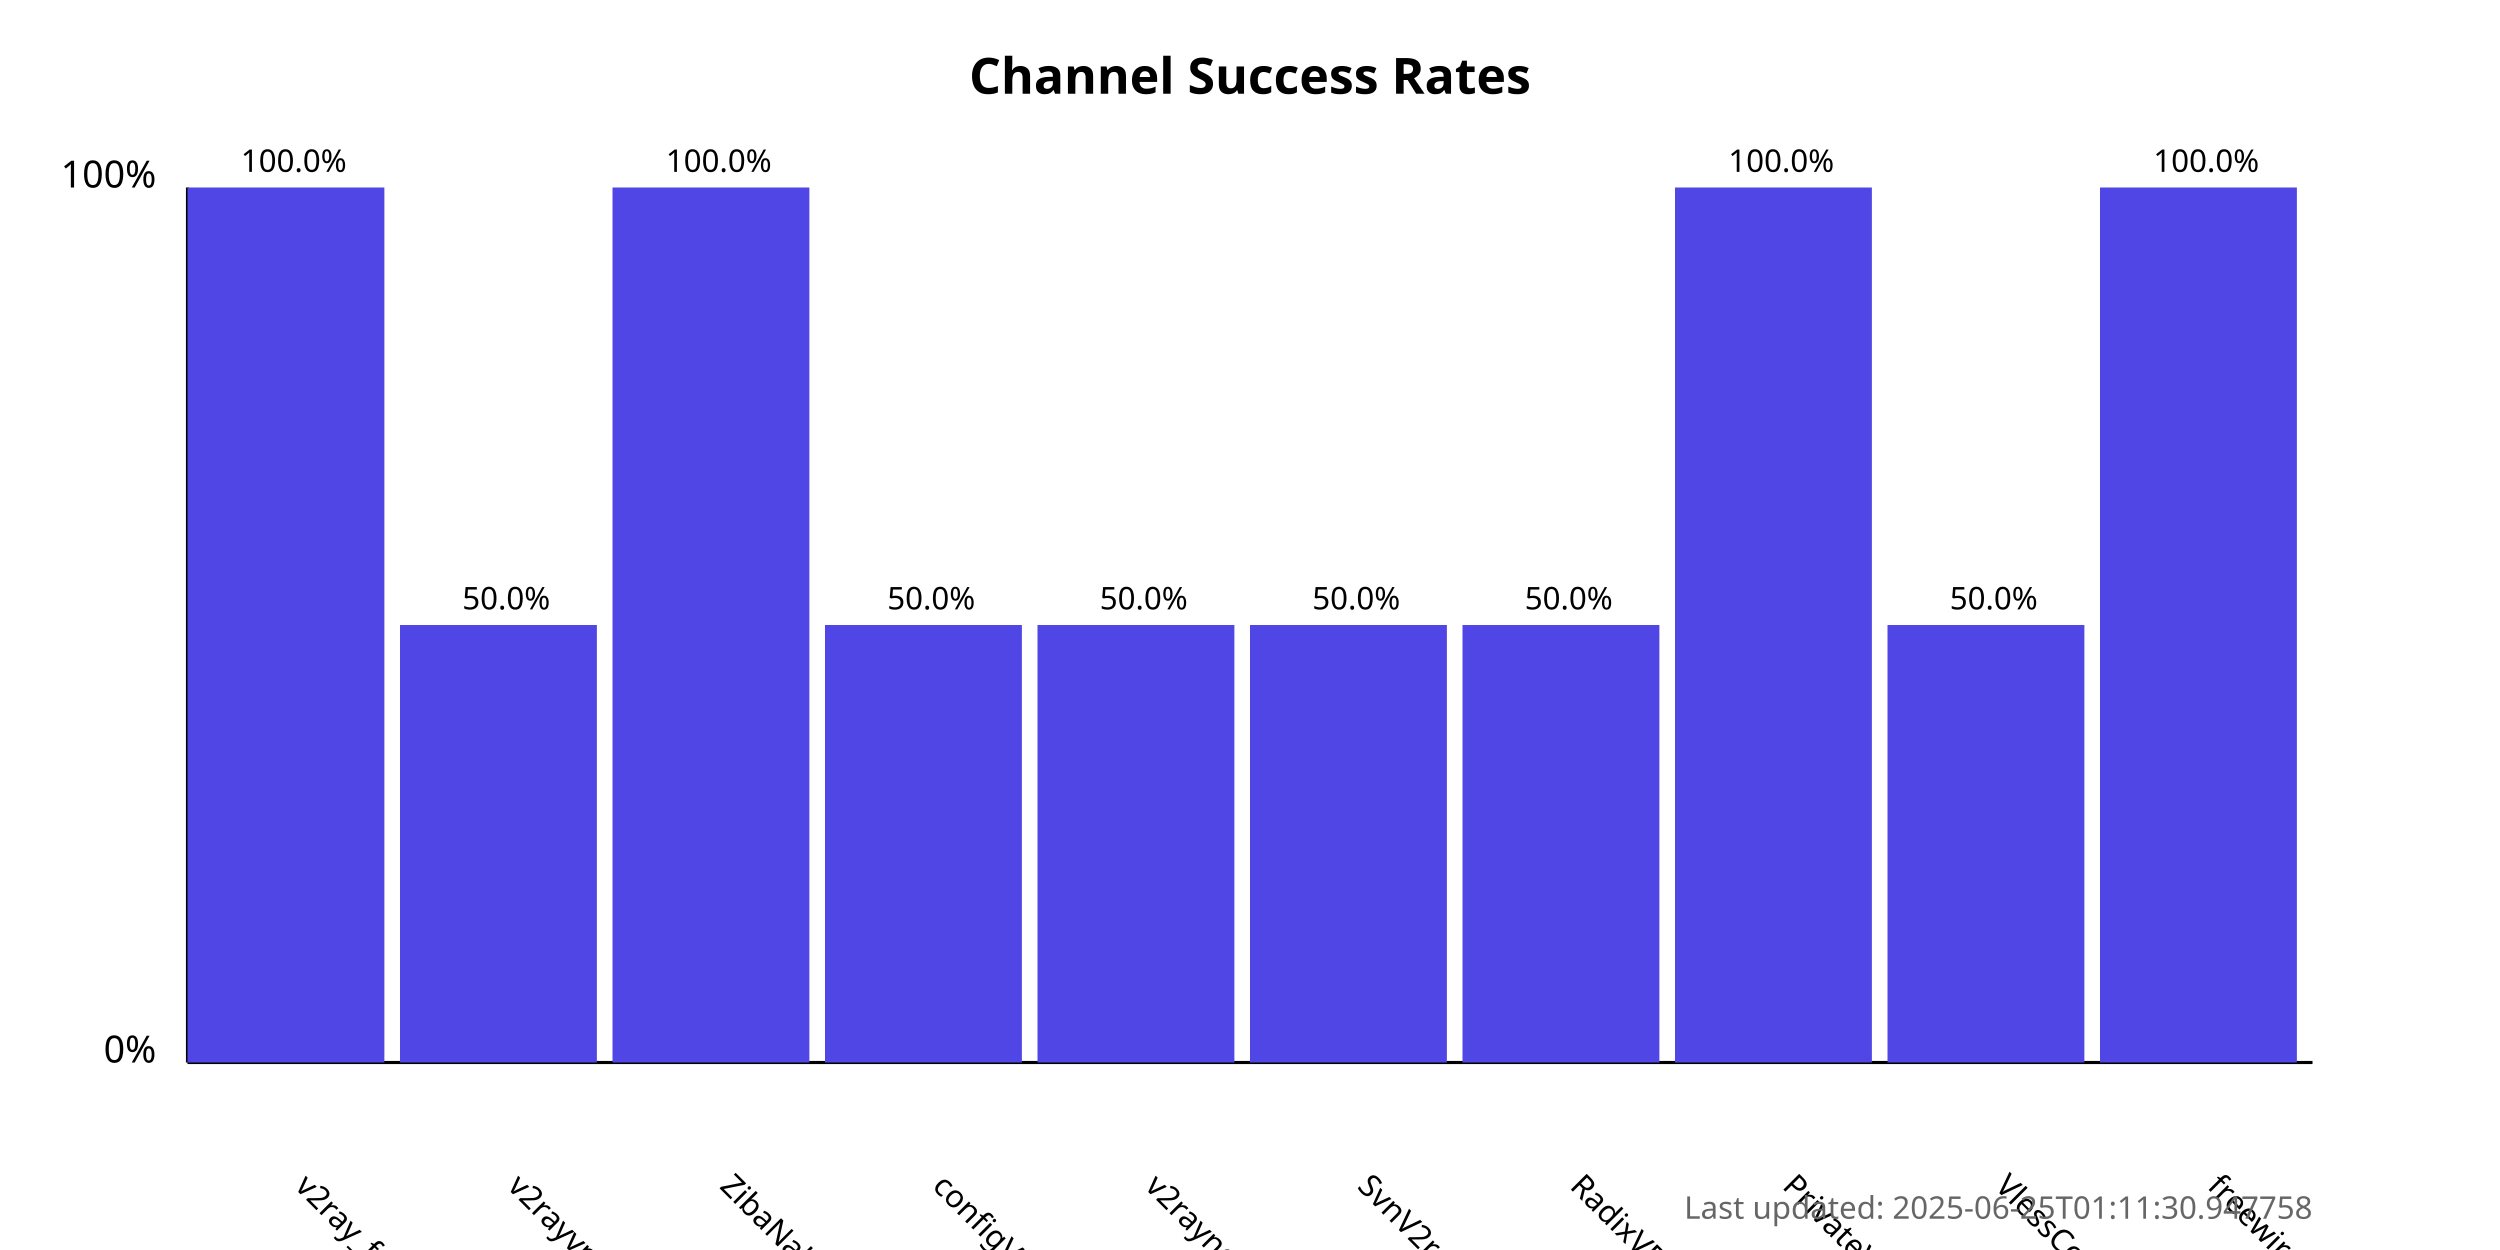
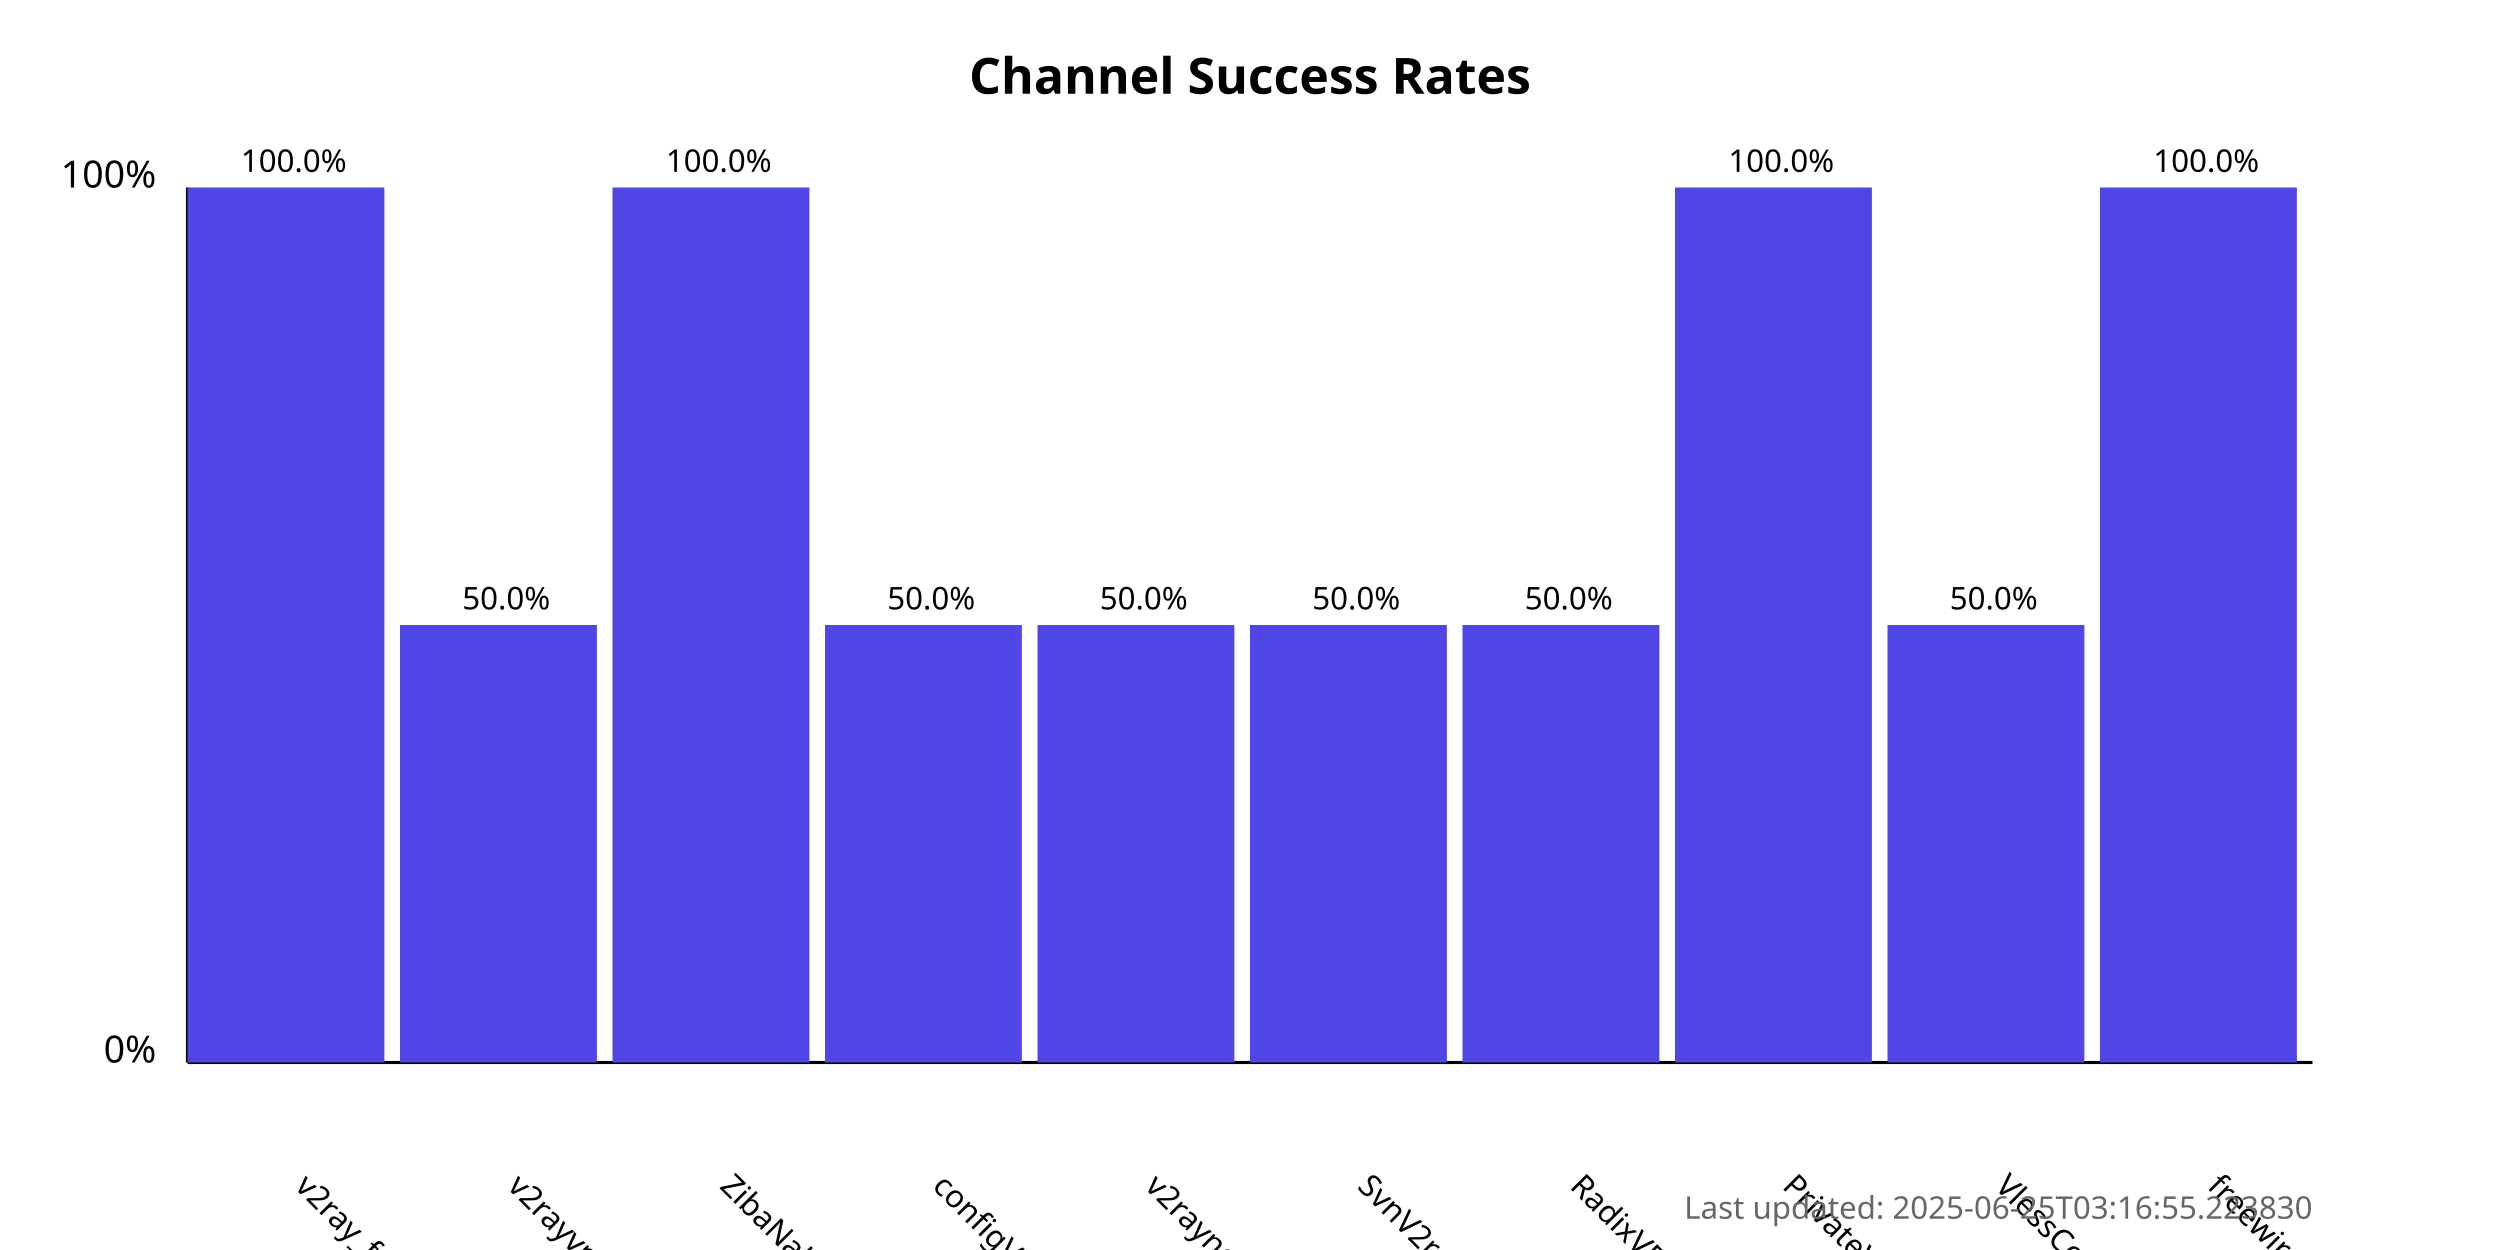
<svg xmlns="http://www.w3.org/2000/svg" width="800" height="400">
  <style>
            .chart-title { font: bold 16px sans-serif; }
            .axis-label { font: 12px sans-serif; }
            .tick-label { font: 10px sans-serif; }
            .bar { fill: #4f46e5; }
            .bar:hover { fill: #6366f1; }
            .timestamp { font: 10px sans-serif; fill: #666; }
        </style>
  <text x="400.0" y="30" text-anchor="middle" class="chart-title">
            Channel Success Rates
        </text>
  <line x1="60" y1="340" x2="60" y2="60" stroke="black" stroke-width="1" />
  <line x1="60" y1="340" x2="740" y2="340" stroke="black" stroke-width="1" />
  <text x="50" y="340" text-anchor="end" class="axis-label">0%</text>
  <text x="50" y="60" text-anchor="end" class="axis-label">100%</text>
  <g>
    <rect x="60" y="60.0" width="63.0" height="280.0" class="bar" />
    <text x="94.0" y="380" transform="rotate(45, 94.0, 380)" text-anchor="start" class="tick-label">
                v2ray_free_conf
            </text>
    <text x="94.0" y="55.0" text-anchor="middle" class="tick-label">
                100.0%
            </text>
  </g>
  <g>
    <rect x="128.0" y="200.0" width="63.0" height="140.0" class="bar" />
    <text x="162.0" y="380" transform="rotate(45, 162.0, 380)" text-anchor="start" class="tick-label">
                v2rayvpno
            </text>
    <text x="162.0" y="195.0" text-anchor="middle" class="tick-label">
                50.0%
            </text>
  </g>
  <g>
    <rect x="196.0" y="60.0" width="63.0" height="280.0" class="bar" />
    <text x="230.0" y="380" transform="rotate(45, 230.0, 380)" text-anchor="start" class="tick-label">
                ZibaNabz
            </text>
    <text x="230.0" y="55.0" text-anchor="middle" class="tick-label">
                100.0%
            </text>
  </g>
  <g>
    <rect x="264.0" y="200.0" width="63.0" height="140.0" class="bar" />
    <text x="298.0" y="380" transform="rotate(45, 298.0, 380)" text-anchor="start" class="tick-label">
                configV2rayForFree
            </text>
    <text x="298.0" y="195.0" text-anchor="middle" class="tick-label">
                50.0%
            </text>
  </g>
  <g>
    <rect x="332.0" y="200.0" width="63.0" height="140.0" class="bar" />
    <text x="366.0" y="380" transform="rotate(45, 366.0, 380)" text-anchor="start" class="tick-label">
                v2rayngvpn
            </text>
    <text x="366.0" y="195.0" text-anchor="middle" class="tick-label">
                50.0%
            </text>
  </g>
  <g>
    <rect x="400.0" y="200.0" width="63.0" height="140.0" class="bar" />
    <text x="434.0" y="380" transform="rotate(45, 434.0, 380)" text-anchor="start" class="tick-label">
                SvnV2ray
            </text>
    <text x="434.0" y="195.0" text-anchor="middle" class="tick-label">
                50.0%
            </text>
  </g>
  <g>
    <rect x="468.0" y="200.0" width="63.0" height="140.0" class="bar" />
    <text x="502.0" y="380" transform="rotate(45, 502.0, 380)" text-anchor="start" class="tick-label">
                RadixVPN
            </text>
    <text x="502.0" y="195.0" text-anchor="middle" class="tick-label">
                50.0%
            </text>
  </g>
  <g>
    <rect x="536.0" y="60.0" width="63.0" height="280.0" class="bar" />
    <text x="570.0" y="380" transform="rotate(45, 570.0, 380)" text-anchor="start" class="tick-label">
                PrivateVPNs
            </text>
    <text x="570.0" y="55.0" text-anchor="middle" class="tick-label">
                100.0%
            </text>
  </g>
  <g>
    <rect x="604.0" y="200.0" width="63.0" height="140.0" class="bar" />
    <text x="638.0" y="380" transform="rotate(45, 638.0, 380)" text-anchor="start" class="tick-label">
                VlessConfig
            </text>
    <text x="638.0" y="195.0" text-anchor="middle" class="tick-label">
                50.0%
            </text>
  </g>
  <g>
    <rect x="672.0" y="60.0" width="63.0" height="280.0" class="bar" />
    <text x="706.0" y="380" transform="rotate(45, 706.0, 380)" text-anchor="start" class="tick-label">
                freewireguard
            </text>
    <text x="706.0" y="55.0" text-anchor="middle" class="tick-label">
                100.0%
            </text>
  </g>
  <text x="740" y="390" text-anchor="end" class="timestamp">
-             Last updated: 2025-06-25T01:11:30.947758
+             Last updated: 2025-06-25T03:16:55.223830
        </text>
</svg>
